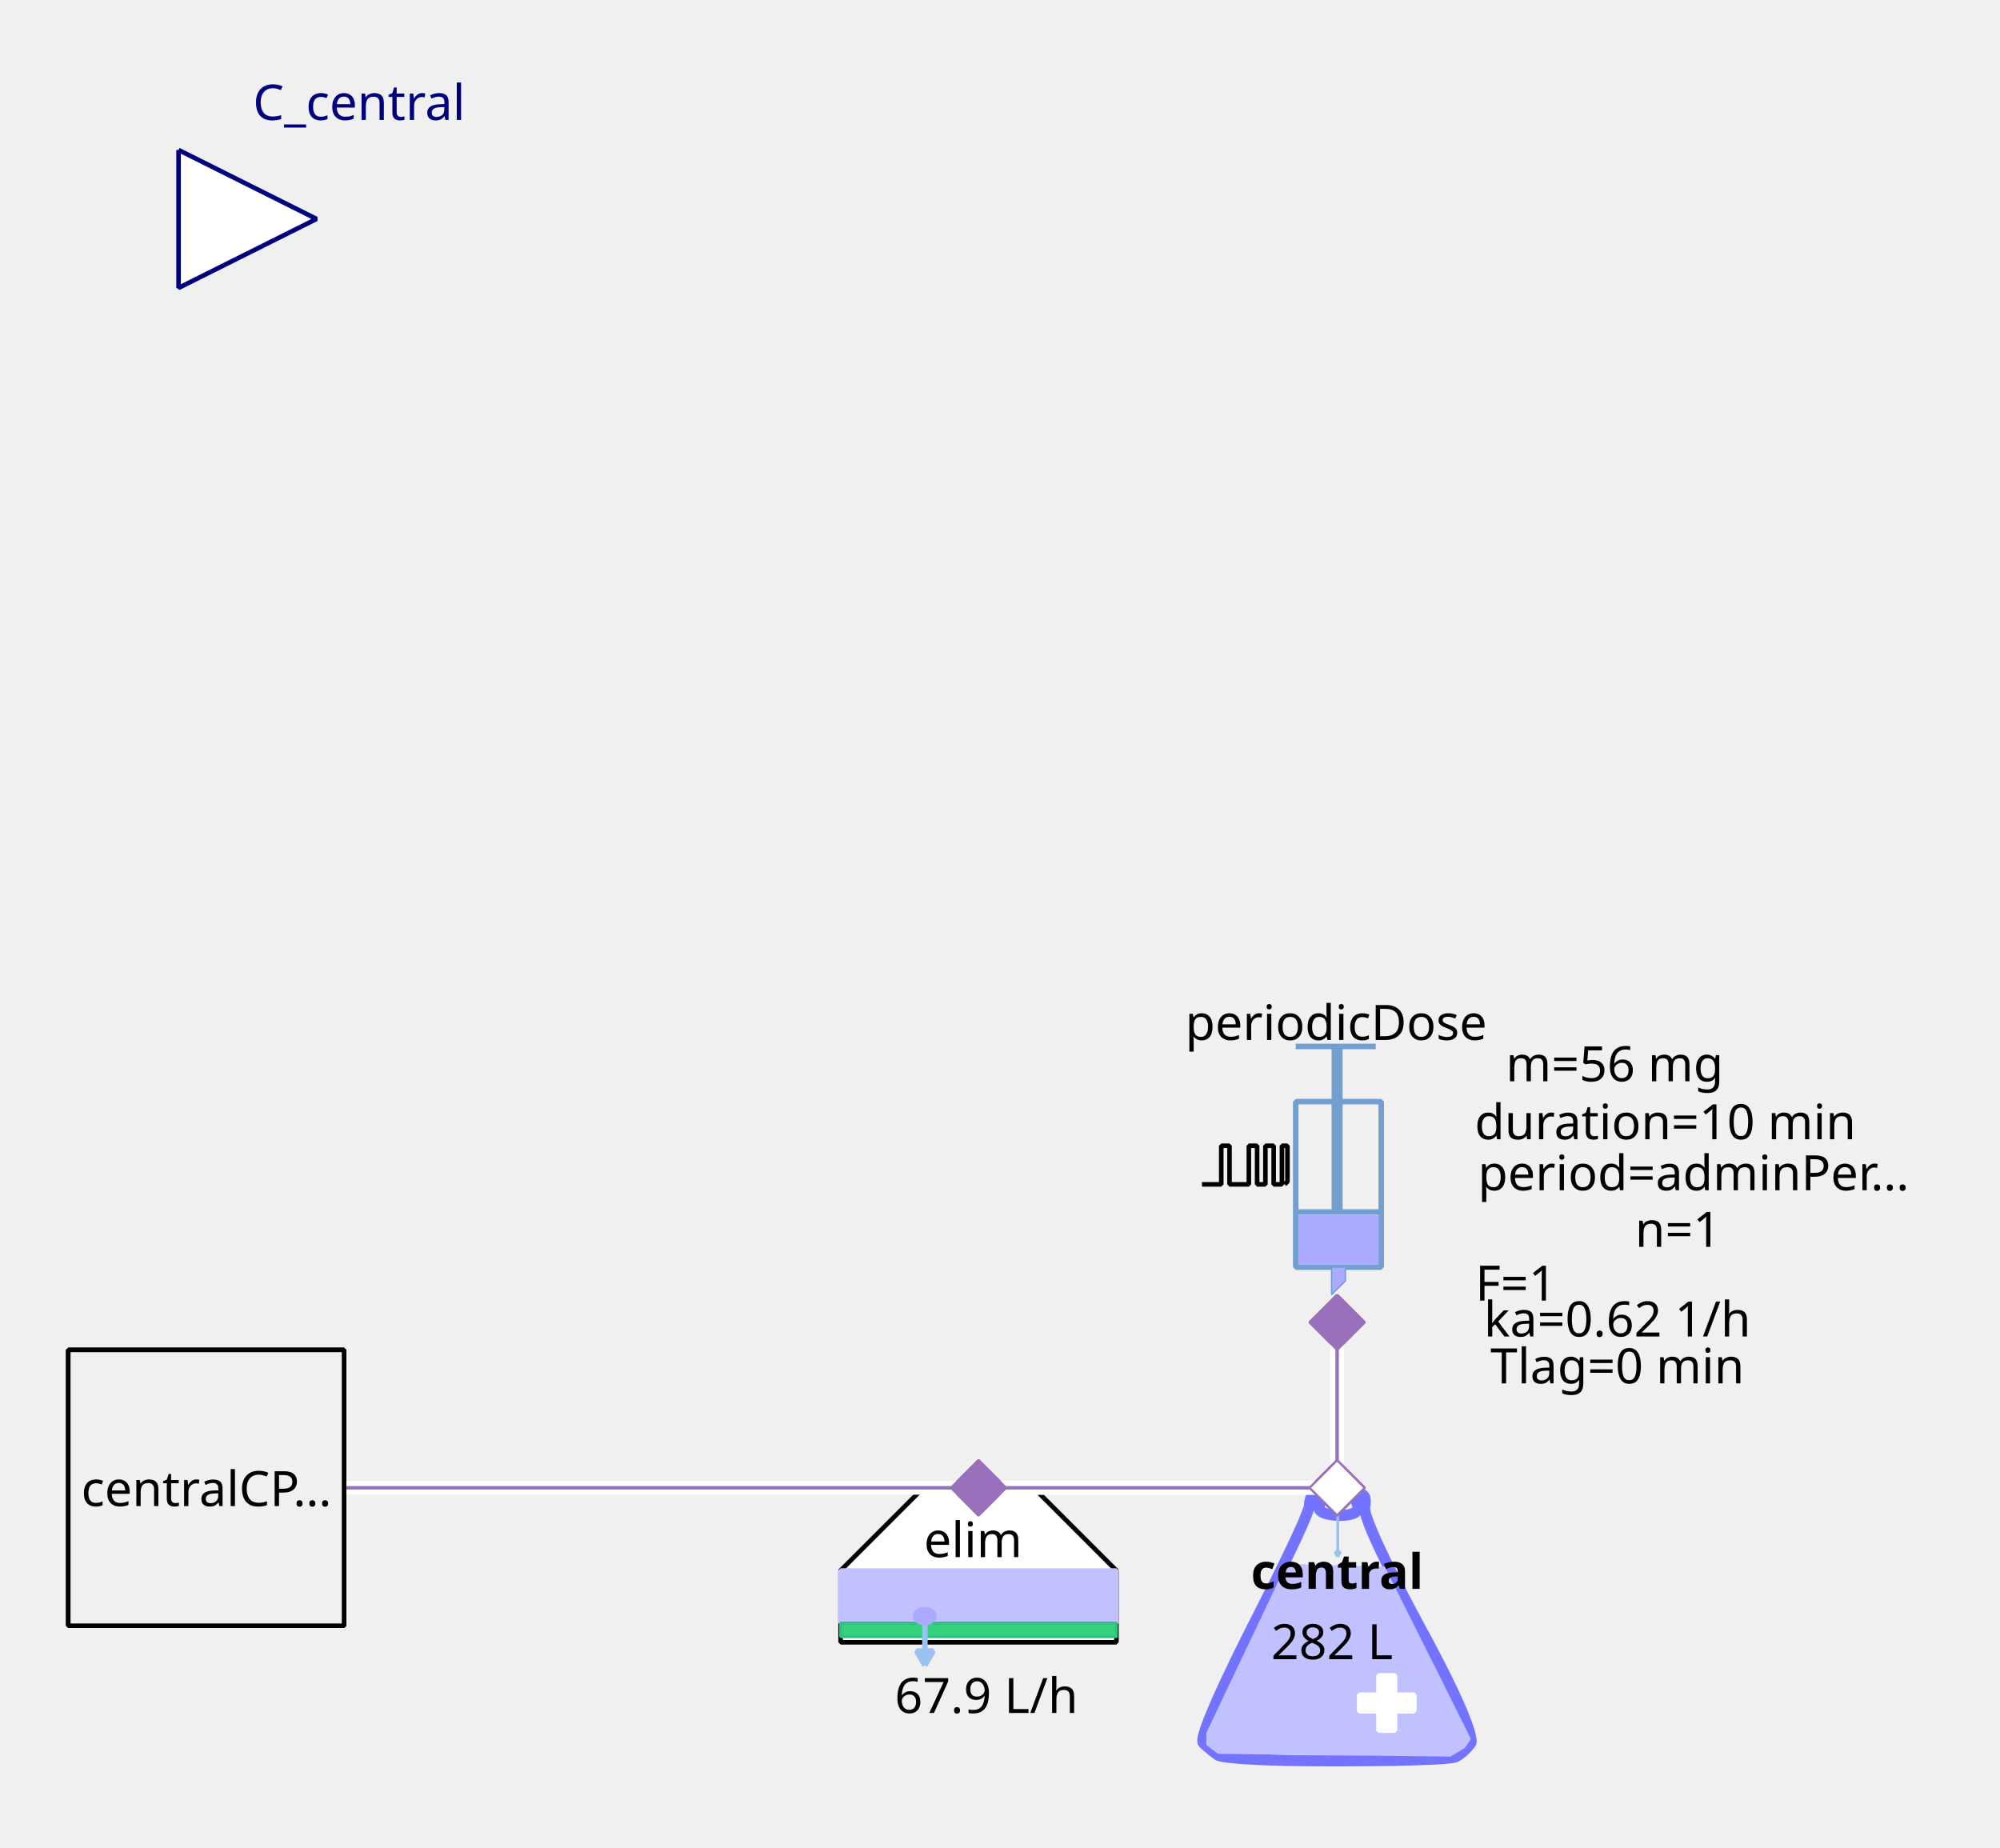
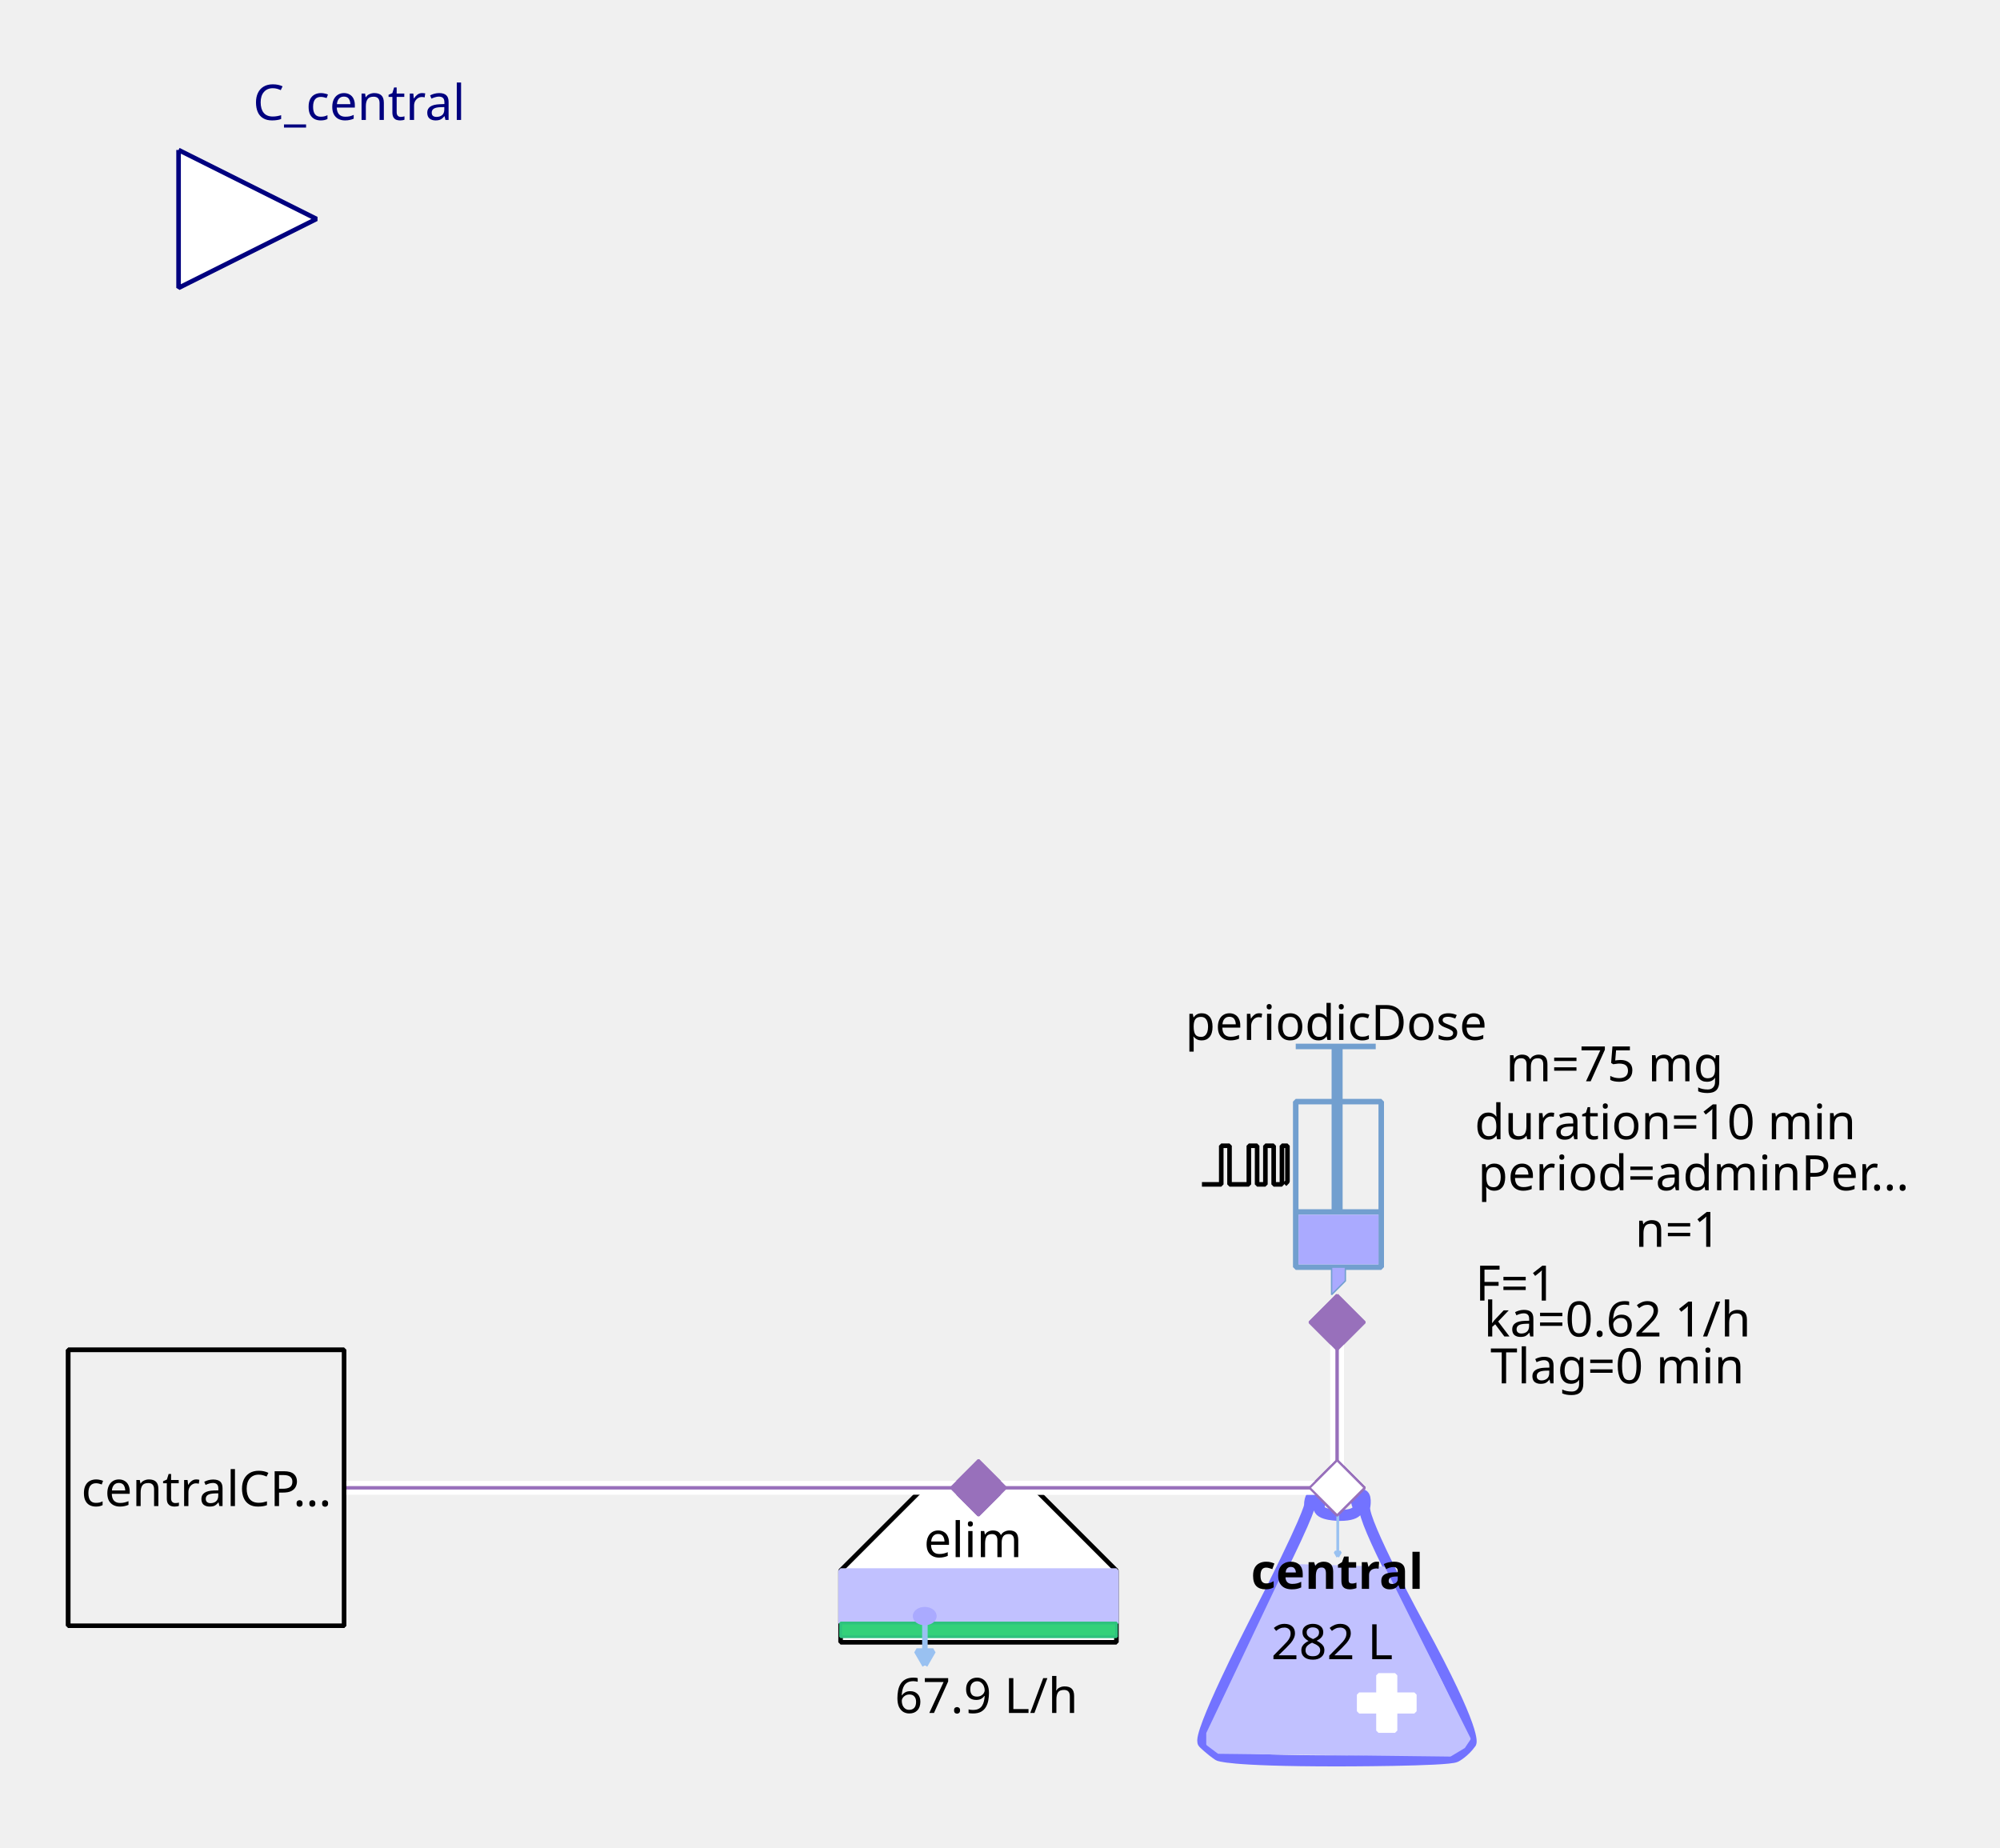
<svg xmlns="http://www.w3.org/2000/svg" width="115.711mm" height="106.892mm" viewBox="0 0 328 303" version="1.2" baseProfile="tiny">
  <defs>
</defs>
  <g fill="none" stroke="black" stroke-width="1" fill-rule="evenodd" stroke-linecap="square" stroke-linejoin="bevel">
    <g fill="none" stroke="#7373ff" stroke-opacity="1" stroke-width="8" stroke-linecap="butt" stroke-linejoin="miter" stroke-miterlimit="1" transform="matrix(0.22619,0,0,-0.22619,219.06,266.619)" font-family="Sans" font-size="10" font-weight="400" font-style="normal">
      <path vector-effect="none" fill-rule="evenodd" d="M-19,87 C-19,87 -19,80 -60,0 C-60,0 -101,-80 -96,-85 C-96,-85 -91,-90 -85,-94 C-85,-94 -79,-98 1,-98 C1,-98 81,-98 87,-95 C87,-95 93,-92 98,-85 C98,-85 103,-78 61,-1 C61,-1 19,76 21,86 C21,86 23,96 18,95 C18,95 13,94 16,87 C16,87 19,80 3,80 C3,80 -13,80 -12,86 C-12,86 -11,92 -12,94 C-12,94 -13,96 -16,95 C-16,95 -19,94 -19,87 " />
    </g>
    <g fill="#c1c1ff" fill-opacity="1" stroke="#c1c1ff" stroke-opacity="1" stroke-width="1.75" stroke-linecap="butt" stroke-linejoin="miter" stroke-miterlimit="1" transform="matrix(0.22619,0,0,-0.22619,219.06,272.5)" font-family="Sans" font-size="10" font-weight="400" font-style="normal">
      <path vector-effect="none" fill-rule="evenodd" d="M-35,70 L-93,-52 L-93,-60 L-85,-66 L83,-68 L93,-62 L97,-56 L35,68 L-35,70" />
    </g>
    <g fill="#ffffff" fill-opacity="1" stroke="#ffffff" stroke-opacity="1" stroke-width="1" stroke-linecap="butt" stroke-linejoin="miter" stroke-miterlimit="1" transform="matrix(0.22619,0,0,0.22619,227.429,279.286)" font-family="Sans" font-size="10" font-weight="400" font-style="normal">
      <rect vector-effect="non-scaling-stroke" x="-6" y="-20" width="12" height="40" />
    </g>
    <g fill="#ffffff" fill-opacity="1" stroke="#ffffff" stroke-opacity="1" stroke-width="1" stroke-linecap="butt" stroke-linejoin="miter" stroke-miterlimit="1" transform="matrix(0,0.22619,-0.22619,0,227.429,279.286)" font-family="Sans" font-size="10" font-weight="400" font-style="normal">
      <rect vector-effect="non-scaling-stroke" x="-6" y="-20" width="12" height="40" />
    </g>
    <g fill="none" stroke="#99c1f1" stroke-opacity="1" stroke-width="2" stroke-linecap="butt" stroke-linejoin="miter" stroke-miterlimit="1" transform="matrix(0.22619,0,0,-0.22619,219.392,251.697)" font-family="Sans" font-size="10" font-weight="400" font-style="normal">
      <path vector-effect="none" fill-rule="evenodd" d="M0,16 L0,-16" />
    </g>
    <g fill="#99c1f1" fill-opacity="1" stroke="#99c1f1" stroke-opacity="1" stroke-width="2" stroke-linecap="butt" stroke-linejoin="miter" stroke-miterlimit="1" transform="matrix(0.22619,0,0,-0.22619,219.392,251.697)" font-family="Sans" font-size="10" font-weight="400" font-style="normal">
      <path vector-effect="none" fill-rule="evenodd" d="M0,-16 L2,-12.536 L-2,-12.536 L0,-16" />
    </g>
    <g fill="none" stroke="#000000" stroke-opacity="1" stroke-width="1" stroke-linecap="butt" stroke-linejoin="miter" stroke-miterlimit="1" transform="matrix(1,0,0,1,219.286,257.571)" font-family="Noto Sans" font-size="8" font-weight="700" font-style="normal">
      <text fill="#000000" fill-opacity="1" stroke="none" xml:space="preserve" x="-14.141" y="3" font-family="Noto Sans" font-size="8" font-weight="700" font-style="normal">central</text>
    </g>
    <g fill="none" stroke="#000000" stroke-opacity="1" stroke-width="1" stroke-linecap="butt" stroke-linejoin="miter" stroke-miterlimit="1" transform="matrix(1,0,0,1,219.06,269.107)" font-family="Noto Sans" font-size="8" font-weight="400" font-style="normal">
      <text fill="#000000" fill-opacity="1" stroke="none" xml:space="preserve" x="-0.606" y="3" font-family="Noto Sans" font-size="8" font-weight="400" font-style="normal" text-anchor="middle">282 L</text>
    </g>
    <g fill="#ffffff" fill-opacity="1" stroke="#9870bb" stroke-opacity="1" stroke-width="8" stroke-linecap="butt" stroke-linejoin="miter" stroke-miterlimit="1" transform="matrix(0.0452381,0,0,-0.0452381,219.286,244)" font-family="Sans" font-size="10" font-weight="400" font-style="normal">
      <path vector-effect="none" fill-rule="evenodd" d="M-100,0 L0,100 L100,0 L0,-100 L-100,0" />
    </g>
    <g fill="#ffffff" fill-opacity="1" stroke="#000000" stroke-opacity="1" stroke-width="1" stroke-linecap="butt" stroke-linejoin="miter" stroke-miterlimit="1" transform="matrix(0.22619,0,0,-0.22619,160.476,266.619)" font-family="Sans" font-size="10" font-weight="400" font-style="normal">
      <path vector-effect="non-scaling-stroke" fill-rule="evenodd" d="M-40,100 L40,100 L100,40 L100,-12 L80,-12 L-76,-12 L-100,-12 L-100,40 L-100,40 L-40,100" />
    </g>
    <g fill="none" stroke="#000000" stroke-opacity="1" stroke-width="1" stroke-linecap="butt" stroke-linejoin="miter" stroke-miterlimit="1" transform="matrix(1,0,0,1,159.571,252.369)" font-family="Noto Sans" font-size="8" font-weight="400" font-style="normal">
      <text fill="#000000" fill-opacity="1" stroke="none" xml:space="preserve" x="-8.047" y="3" font-family="Noto Sans" font-size="8" font-weight="400" font-style="normal">elim</text>
    </g>
    <g fill="#c1c1ff" fill-opacity="1" stroke="#c1c1ff" stroke-opacity="1" stroke-width="1" stroke-linecap="butt" stroke-linejoin="miter" stroke-miterlimit="1" transform="matrix(0.22619,0,0,0.22619,160.476,261.869)" font-family="Sans" font-size="10" font-weight="400" font-style="normal">
      <rect vector-effect="non-scaling-stroke" x="-100" y="-19" width="200" height="38" />
    </g>
    <g fill="#33d17a" fill-opacity="1" stroke="#2ec27e" stroke-opacity="1" stroke-width="2" stroke-linecap="butt" stroke-linejoin="miter" stroke-miterlimit="1" transform="matrix(0.22619,0,0,0.22619,160.476,267.298)" font-family="Sans" font-size="10" font-weight="400" font-style="normal">
      <rect x="-100" y="-5" width="200" height="10" />
    </g>
    <g fill="none" stroke="#99c1f1" stroke-opacity="1" stroke-width="4" stroke-linecap="butt" stroke-linejoin="miter" stroke-miterlimit="1" transform="matrix(0.22619,0,0,-0.22619,151.683,269.496)" font-family="Sans" font-size="10" font-weight="400" font-style="normal">
      <path vector-effect="none" fill-rule="evenodd" d="M0,16 L0,-16" />
    </g>
    <g fill="#99c1f1" fill-opacity="1" stroke="#99c1f1" stroke-opacity="1" stroke-width="4" stroke-linecap="butt" stroke-linejoin="miter" stroke-miterlimit="1" transform="matrix(0.22619,0,0,-0.22619,151.683,269.496)" font-family="Sans" font-size="10" font-weight="400" font-style="normal">
      <path vector-effect="none" fill-rule="evenodd" d="M0,-16 L6,-5.608 L-6,-5.608 L0,-16" />
    </g>
    <g fill="#aaaaff" fill-opacity="1" stroke="#aaaaff" stroke-opacity="1" stroke-width="1" stroke-linecap="butt" stroke-linejoin="miter" stroke-miterlimit="1" transform="matrix(0.22619,0,0,-0.22619,151.655,265.036)" font-family="Sans" font-size="10" font-weight="400" font-style="normal">
      <path vector-effect="non-scaling-stroke" fill-rule="evenodd" d="M7,0 C7,-2.761 3.866,-5 0,-5 C-3.866,-5 -7,-2.761 -7,0 C-7,2.761 -3.866,5 0,5 C3.866,5 7,2.761 7,0 " />
    </g>
    <g fill="none" stroke="#000000" stroke-opacity="1" stroke-width="1" stroke-linecap="butt" stroke-linejoin="miter" stroke-miterlimit="1" transform="matrix(1,0,0,1,161.155,277.929)" font-family="Noto Sans" font-size="8" font-weight="400" font-style="normal">
      <text fill="#000000" fill-opacity="1" stroke="none" xml:space="preserve" x="0.613" y="3" font-family="Noto Sans" font-size="8" font-weight="400" font-style="normal" text-anchor="middle">67.9 L/h</text>
    </g>
    <g fill="#9870bb" fill-opacity="1" stroke="#9870bb" stroke-opacity="1" stroke-width="8" stroke-linecap="butt" stroke-linejoin="miter" stroke-miterlimit="1" transform="matrix(0.0452381,0,0,-0.0452381,160.476,244)" font-family="Sans" font-size="10" font-weight="400" font-style="normal">
      <path vector-effect="none" fill-rule="evenodd" d="M-100,0 L0,100 L100,0 L0,-100 L-100,0" />
    </g>
    <g fill="none" stroke="#729fcf" stroke-opacity="1" stroke-width="4" stroke-linecap="butt" stroke-linejoin="miter" stroke-miterlimit="1" transform="matrix(0.22619,0,0,0.22619,215.214,195.595)" font-family="Sans" font-size="10" font-weight="400" font-style="normal">
      <rect x="-12" y="-66" width="62" height="120" />
    </g>
    <g fill="none" stroke="#729fcf" stroke-opacity="1" stroke-width="8" stroke-linecap="butt" stroke-linejoin="miter" stroke-miterlimit="1" transform="matrix(0.22619,0,0,-0.22619,219.286,176.369)" font-family="Sans" font-size="10" font-weight="400" font-style="normal">
      <path vector-effect="none" fill-rule="evenodd" d="M0,21 L0,-99" />
    </g>
    <g fill="none" stroke="#729fcf" stroke-opacity="1" stroke-width="4" stroke-linecap="butt" stroke-linejoin="miter" stroke-miterlimit="1" transform="matrix(0.22619,0,0,-0.22619,219.06,171.619)" font-family="Sans" font-size="10" font-weight="400" font-style="normal">
      <path vector-effect="none" fill-rule="evenodd" d="M-29,0 L29,0" />
    </g>
    <g fill="none" stroke="#729fcf" stroke-opacity="1" stroke-width="4" stroke-linecap="butt" stroke-linejoin="miter" stroke-miterlimit="1" transform="matrix(0.22619,0,0,-0.22619,219.512,198.762)" font-family="Sans" font-size="10" font-weight="400" font-style="normal">
      <path vector-effect="none" fill-rule="evenodd" d="M-31,0 L31,0" />
    </g>
    <g fill="#aaaaff" fill-opacity="1" stroke="none" transform="matrix(0.22619,0,0,0.22619,219.512,203.286)" font-family="Sans" font-size="10" font-weight="400" font-style="normal">
      <rect vector-effect="non-scaling-stroke" x="-29" y="-18" width="58" height="36" />
    </g>
    <g fill="none" stroke="#000000" stroke-opacity="1" stroke-width="1" stroke-linecap="butt" stroke-linejoin="miter" stroke-miterlimit="1" transform="matrix(1,0,0,1,219.06,167.548)" font-family="Noto Sans" font-size="8" font-weight="400" font-style="normal">
      <text fill="#000000" fill-opacity="1" stroke="none" xml:space="preserve" x="-24.688" y="3" font-family="Noto Sans" font-size="8" font-weight="400" font-style="normal">periodicDose</text>
    </g>
    <g fill="#aaaaff" fill-opacity="1" stroke="#729fcf" stroke-opacity="1" stroke-width="1" stroke-linecap="butt" stroke-linejoin="miter" stroke-miterlimit="1" transform="matrix(0.22619,0,0,-0.22619,218.833,210.071)" font-family="Sans" font-size="10" font-weight="400" font-style="normal">
      <path vector-effect="none" fill-rule="evenodd" d="M-2,10 L-2,-10 L8,0 L8,10 L-2,10" />
    </g>
    <g fill="none" stroke="#000000" stroke-opacity="1" stroke-width="1" stroke-linecap="butt" stroke-linejoin="miter" stroke-miterlimit="1" transform="matrix(1,0,0,1,277.869,174.333)" font-family="Noto Sans" font-size="8" font-weight="400" font-style="normal">
-       <text fill="#000000" fill-opacity="1" stroke="none" xml:space="preserve" x="-13.073" y="3" font-family="Noto Sans" font-size="8" font-weight="400" font-style="normal" text-anchor="middle">m=56 mg</text>
+       <text fill="#000000" fill-opacity="1" stroke="none" xml:space="preserve" x="-13.073" y="3" font-family="Noto Sans" font-size="8" font-weight="400" font-style="normal" text-anchor="middle">m=75 mg</text>
    </g>
    <g fill="none" stroke="#000000" stroke-opacity="1" stroke-width="1" stroke-linecap="butt" stroke-linejoin="miter" stroke-miterlimit="1" transform="matrix(1,0,0,1,278.774,192.202)" font-family="Noto Sans" font-size="8" font-weight="400" font-style="normal">
      <text fill="#000000" fill-opacity="1" stroke="none" xml:space="preserve" x="-36.406" y="3" font-family="Noto Sans" font-size="8" font-weight="400" font-style="normal">period=adminPer…</text>
    </g>
    <g fill="none" stroke="#000000" stroke-opacity="1" stroke-width="1" stroke-linecap="butt" stroke-linejoin="miter" stroke-miterlimit="1" transform="matrix(1,0,0,1,277.869,183.833)" font-family="Noto Sans" font-size="8" font-weight="400" font-style="normal">
      <text fill="#000000" fill-opacity="1" stroke="none" xml:space="preserve" x="-4.753" y="3" font-family="Noto Sans" font-size="8" font-weight="400" font-style="normal" text-anchor="middle">duration=10 min</text>
    </g>
    <g fill="none" stroke="#000000" stroke-opacity="1" stroke-width="1" stroke-linecap="butt" stroke-linejoin="miter" stroke-miterlimit="1" transform="matrix(1,0,0,1,278.548,201.476)" font-family="Noto Sans" font-size="8" font-weight="400" font-style="normal">
      <text fill="#000000" fill-opacity="1" stroke="none" xml:space="preserve" x="-3.361" y="3" font-family="Noto Sans" font-size="8" font-weight="400" font-style="normal" text-anchor="middle">n=1</text>
    </g>
    <g fill="none" stroke="#000000" stroke-opacity="1" stroke-width="1" stroke-linecap="butt" stroke-linejoin="miter" stroke-miterlimit="1" transform="matrix(1,0,0,1,270.179,210.298)" font-family="Noto Sans" font-size="8" font-weight="400" font-style="normal">
      <text fill="#000000" fill-opacity="1" stroke="none" xml:space="preserve" x="-21.572" y="3" font-family="Noto Sans" font-size="8" font-weight="400" font-style="normal" text-anchor="middle">F=1</text>
    </g>
    <g fill="none" stroke="#000000" stroke-opacity="1" stroke-width="1" stroke-linecap="butt" stroke-linejoin="miter" stroke-miterlimit="1" transform="matrix(0.22619,0,0,-0.22619,204.131,191.118)" font-family="Sans" font-size="10" font-weight="400" font-style="normal">
      <path vector-effect="non-scaling-stroke" fill-rule="evenodd" d="M-31,-13.793 L-17,-13.793 L-17,14.207 L-11,14.207 L-11,-13.793 L3,-13.793 L3,14.207 L9,14.207 L9,-13.793 L15,-13.793 L15,14.207 L21,14.207 L21,-13.793 L27,-13.793 L27,14.207 L31,14.207 L31,-11.793 L29,-13.793" />
    </g>
    <g fill="none" stroke="#000000" stroke-opacity="1" stroke-width="1" stroke-linecap="butt" stroke-linejoin="miter" stroke-miterlimit="1" transform="matrix(1,0,0,1,270.179,216.179)" font-family="Noto Sans" font-size="8" font-weight="400" font-style="normal">
      <text fill="#000000" fill-opacity="1" stroke="none" xml:space="preserve" x="-4.932" y="3" font-family="Noto Sans" font-size="8" font-weight="400" font-style="normal" text-anchor="middle">ka=0.62 1/h</text>
    </g>
    <g fill="none" stroke="#000000" stroke-opacity="1" stroke-width="1" stroke-linecap="butt" stroke-linejoin="miter" stroke-miterlimit="1" transform="matrix(1,0,0,1,270.179,223.869)" font-family="Noto Sans" font-size="8" font-weight="400" font-style="normal">
      <text fill="#000000" fill-opacity="1" stroke="none" xml:space="preserve" x="-4.932" y="3" font-family="Noto Sans" font-size="8" font-weight="400" font-style="normal" text-anchor="middle">Tlag=0 min</text>
    </g>
    <g fill="#9870bb" fill-opacity="1" stroke="#9870bb" stroke-opacity="1" stroke-width="8" stroke-linecap="butt" stroke-linejoin="miter" stroke-miterlimit="1" transform="matrix(0,0.0452381,0.0452381,0,219.286,216.857)" font-family="Sans" font-size="10" font-weight="400" font-style="normal">
      <path vector-effect="none" fill-rule="evenodd" d="M-100,0 L0,100 L100,0 L0,-100 L-100,0" />
    </g>
    <g fill="#ffffff" fill-opacity="1" stroke="#00007f" stroke-opacity="1" stroke-width="1" stroke-linecap="butt" stroke-linejoin="miter" stroke-miterlimit="1" transform="matrix(0.22619,0,0,-0.22619,51.9048,35.9048)" font-family="Sans" font-size="10" font-weight="400" font-style="normal">
      <path vector-effect="non-scaling-stroke" fill-rule="evenodd" d="M-100,50 L0,0 L-100,-50 L-100,50" />
    </g>
    <g fill="none" stroke="#00007f" stroke-opacity="1" stroke-width="1" stroke-linecap="butt" stroke-linejoin="miter" stroke-miterlimit="1" transform="matrix(1,0,0,1,51.9048,-2.54762)" font-family="Noto Sans" font-size="8.078" font-weight="400" font-style="normal">
      <text fill="#00007f" fill-opacity="1" stroke="none" xml:space="preserve" x="-10.422" y="22.219" font-family="Noto Sans" font-size="8.078" font-weight="400" font-style="normal">C_central</text>
    </g>
    <g fill="#f0f0f0" fill-opacity="1" stroke="#000000" stroke-opacity="1" stroke-width="1" stroke-linecap="butt" stroke-linejoin="miter" stroke-miterlimit="1" transform="matrix(0.22619,0,0,-0.22619,33.8095,244)" font-family="Sans" font-size="10" font-weight="400" font-style="normal">
      <rect vector-effect="non-scaling-stroke" x="-100" y="-100" width="200" height="200" />
    </g>
    <g fill="none" stroke="#000000" stroke-opacity="1" stroke-width="1" stroke-linecap="butt" stroke-linejoin="miter" stroke-miterlimit="1" transform="matrix(1,0,0,1,33.8095,244)" font-family="Noto Sans" font-size="8" font-weight="400" font-style="normal">
      <text fill="#000000" fill-opacity="1" stroke="none" xml:space="preserve" x="-20.484" y="3" font-family="Noto Sans" font-size="8" font-weight="400" font-style="normal">centralCP…</text>
    </g>
    <g fill="#ffffff" fill-opacity="1" stroke="none" transform="matrix(2.2619,0,0,-2.2619,260,244)" font-family="Sans" font-size="10" font-weight="400" font-style="normal">
      <path vector-effect="none" fill-rule="nonzero" d="M-18,0.5 L-44,0.5 L-44.5,0.5 L-44.5,-0.5 L-44,-0.5 L-18,-0.5 L-17.5,-0.5 L-17.5,0.5 L-18,0.5" />
    </g>
    <g fill="none" stroke="#9870bb" stroke-opacity="1" stroke-width="0.25" stroke-linecap="butt" stroke-linejoin="miter" stroke-miterlimit="1" transform="matrix(2.2619,0,0,-2.2619,260,244)" font-family="Sans" font-size="10" font-weight="400" font-style="normal">
      <path vector-effect="none" fill-rule="evenodd" d="M-18,0 L-44,0" />
    </g>
    <g fill="#9870bb" fill-opacity="1" stroke="#9870bb" stroke-opacity="1" stroke-width="8" stroke-linecap="butt" stroke-linejoin="miter" stroke-miterlimit="1" transform="matrix(0.0452381,0,0,-0.0452381,160.476,244)" font-family="Sans" font-size="10" font-weight="400" font-style="normal">
      <path vector-effect="none" fill-rule="evenodd" d="M-100,0 L0,100 L100,0 L0,-100 L-100,0" />
    </g>
    <g fill="#ffffff" fill-opacity="1" stroke="#9870bb" stroke-opacity="1" stroke-width="8" stroke-linecap="butt" stroke-linejoin="miter" stroke-miterlimit="1" transform="matrix(0.0452381,0,0,-0.0452381,219.286,244)" font-family="Sans" font-size="10" font-weight="400" font-style="normal">
      <path vector-effect="none" fill-rule="evenodd" d="M-100,0 L0,100 L100,0 L0,-100 L-100,0" />
    </g>
    <g fill="#ffffff" fill-opacity="1" stroke="none" transform="matrix(2.2619,0,0,-2.2619,260,244)" font-family="Sans" font-size="10" font-weight="400" font-style="normal">
      <path vector-effect="none" fill-rule="nonzero" d="M-18.5,12 L-18.5,0 L-18.5,-0.5 L-17.5,-0.5 L-17.5,0 L-17.5,12 L-17.5,12.5 L-18.5,12.5 L-18.5,12" />
    </g>
    <g fill="none" stroke="#9870bb" stroke-opacity="1" stroke-width="0.25" stroke-linecap="butt" stroke-linejoin="miter" stroke-miterlimit="1" transform="matrix(2.2619,0,0,-2.2619,260,244)" font-family="Sans" font-size="10" font-weight="400" font-style="normal">
      <path vector-effect="none" fill-rule="evenodd" d="M-18,12 L-18,0" />
    </g>
    <g fill="#9870bb" fill-opacity="1" stroke="#9870bb" stroke-opacity="1" stroke-width="8" stroke-linecap="butt" stroke-linejoin="miter" stroke-miterlimit="1" transform="matrix(0,0.0452381,0.0452381,0,219.286,216.857)" font-family="Sans" font-size="10" font-weight="400" font-style="normal">
      <path vector-effect="none" fill-rule="evenodd" d="M-100,0 L0,100 L100,0 L0,-100 L-100,0" />
    </g>
    <g fill="#ffffff" fill-opacity="1" stroke="#9870bb" stroke-opacity="1" stroke-width="8" stroke-linecap="butt" stroke-linejoin="miter" stroke-miterlimit="1" transform="matrix(0.0452381,0,0,-0.0452381,219.286,244)" font-family="Sans" font-size="10" font-weight="400" font-style="normal">
      <path vector-effect="none" fill-rule="evenodd" d="M-100,0 L0,100 L100,0 L0,-100 L-100,0" />
    </g>
    <g fill="#ffffff" fill-opacity="1" stroke="none" transform="matrix(2.2619,0,0,-2.2619,260,244)" font-family="Sans" font-size="10" font-weight="400" font-style="normal">
      <path vector-effect="none" fill-rule="nonzero" d="M-18,0.5 L-100,0.5 L-100.5,0.5 L-100.5,-0.5 L-100,-0.5 L-18,-0.5 L-17.5,-0.5 L-17.5,0.5 L-18,0.5" />
    </g>
    <g fill="none" stroke="#9870bb" stroke-opacity="1" stroke-width="0.25" stroke-linecap="butt" stroke-linejoin="miter" stroke-miterlimit="1" transform="matrix(2.2619,0,0,-2.2619,260,244)" font-family="Sans" font-size="10" font-weight="400" font-style="normal">
      <path vector-effect="none" fill-rule="evenodd" d="M-18,0 L-100,0" />
    </g>
    <g fill="#f0f0f0" fill-opacity="1" stroke="#000000" stroke-opacity="1" stroke-width="1" stroke-linecap="butt" stroke-linejoin="miter" stroke-miterlimit="1" transform="matrix(0.22619,0,0,-0.22619,33.8095,244)" font-family="Sans" font-size="10" font-weight="400" font-style="normal">
      <rect vector-effect="non-scaling-stroke" x="-100" y="-100" width="200" height="200" />
    </g>
    <g fill="none" stroke="#000000" stroke-opacity="1" stroke-width="1" stroke-linecap="butt" stroke-linejoin="miter" stroke-miterlimit="1" transform="matrix(1,0,0,1,33.8095,244)" font-family="Noto Sans" font-size="8" font-weight="400" font-style="normal">
      <text fill="#000000" fill-opacity="1" stroke="none" xml:space="preserve" x="-20.484" y="3" font-family="Noto Sans" font-size="8" font-weight="400" font-style="normal">centralCP…</text>
    </g>
    <g fill="#9870bb" fill-opacity="1" stroke="#9870bb" stroke-opacity="1" stroke-width="8" stroke-linecap="butt" stroke-linejoin="miter" stroke-miterlimit="1" transform="matrix(0.0452381,0,0,-0.0452381,160.476,244)" font-family="Sans" font-size="10" font-weight="400" font-style="normal">
      <path vector-effect="none" fill-rule="evenodd" d="M-100,0 L0,100 L100,0 L0,-100 L-100,0" />
    </g>
    <g fill="#ffffff" fill-opacity="1" stroke="#9870bb" stroke-opacity="1" stroke-width="8" stroke-linecap="butt" stroke-linejoin="miter" stroke-miterlimit="1" transform="matrix(0.0452381,0,0,-0.0452381,219.286,244)" font-family="Sans" font-size="10" font-weight="400" font-style="normal">
      <path vector-effect="none" fill-rule="evenodd" d="M-100,0 L0,100 L100,0 L0,-100 L-100,0" />
    </g>
    <g fill="none" stroke="#000000" stroke-opacity="0" stroke-width="2" stroke-linecap="square" stroke-linejoin="bevel" transform="matrix(2.2619,0,0,-2.2619,219.286,266.619)" font-family="Sans" font-size="10" font-weight="400" font-style="normal">
      <polyline fill="none" vector-effect="non-scaling-stroke" points="-1,0 1,0 " />
      <polyline fill="none" vector-effect="non-scaling-stroke" points="0,-1 0,1 " />
    </g>
    <g fill="none" stroke="#000000" stroke-opacity="0" stroke-width="2" stroke-linecap="square" stroke-linejoin="bevel" transform="matrix(2.2619,0,0,-2.2619,160.476,266.619)" font-family="Sans" font-size="10" font-weight="400" font-style="normal">
      <polyline fill="none" vector-effect="non-scaling-stroke" points="-1,0 1,0 " />
      <polyline fill="none" vector-effect="non-scaling-stroke" points="0,-1 0,1 " />
    </g>
    <g fill="none" stroke="#000000" stroke-opacity="0" stroke-width="2" stroke-linecap="square" stroke-linejoin="bevel" transform="matrix(2.2619,0,0,-2.2619,219.286,194.238)" font-family="Sans" font-size="10" font-weight="400" font-style="normal">
      <polyline fill="none" vector-effect="non-scaling-stroke" points="-1,0 1,0 " />
      <polyline fill="none" vector-effect="non-scaling-stroke" points="0,-1 0,1 " />
    </g>
    <g fill="none" stroke="#000000" stroke-opacity="0" stroke-width="2" stroke-linecap="square" stroke-linejoin="bevel" transform="matrix(2.2619,0,0,-2.2619,51.9048,35.9048)" font-family="Sans" font-size="10" font-weight="400" font-style="normal">
      <polyline fill="none" vector-effect="non-scaling-stroke" points="-1,0 1,0 " />
      <polyline fill="none" vector-effect="non-scaling-stroke" points="0,-1 0,1 " />
    </g>
    <g fill="none" stroke="#000000" stroke-opacity="0" stroke-width="2" stroke-linecap="square" stroke-linejoin="bevel" transform="matrix(2.2619,0,0,-2.2619,33.8095,244)" font-family="Sans" font-size="10" font-weight="400" font-style="normal">
      <polyline fill="none" vector-effect="non-scaling-stroke" points="-1,0 1,0 " />
      <polyline fill="none" vector-effect="non-scaling-stroke" points="0,-1 0,1 " />
    </g>
  </g>
</svg>
